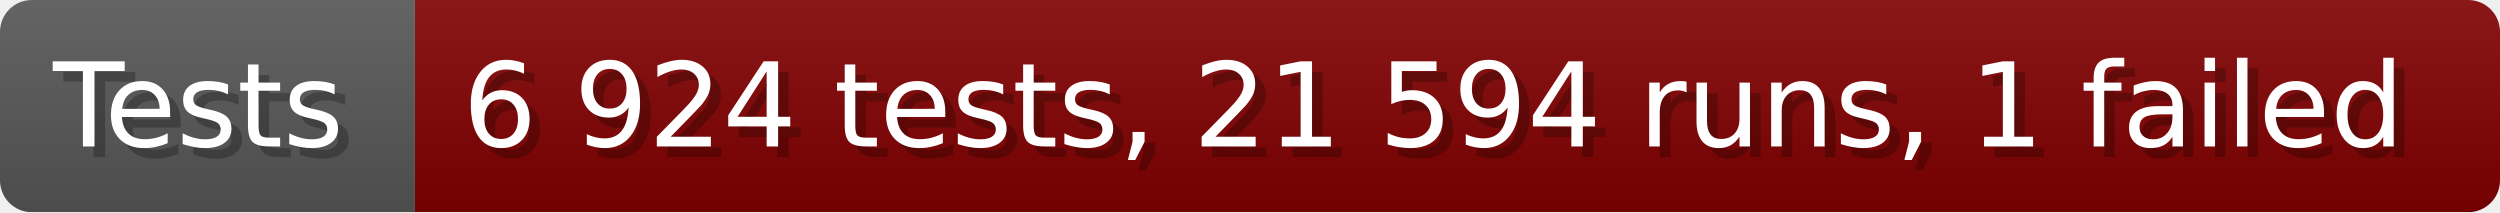
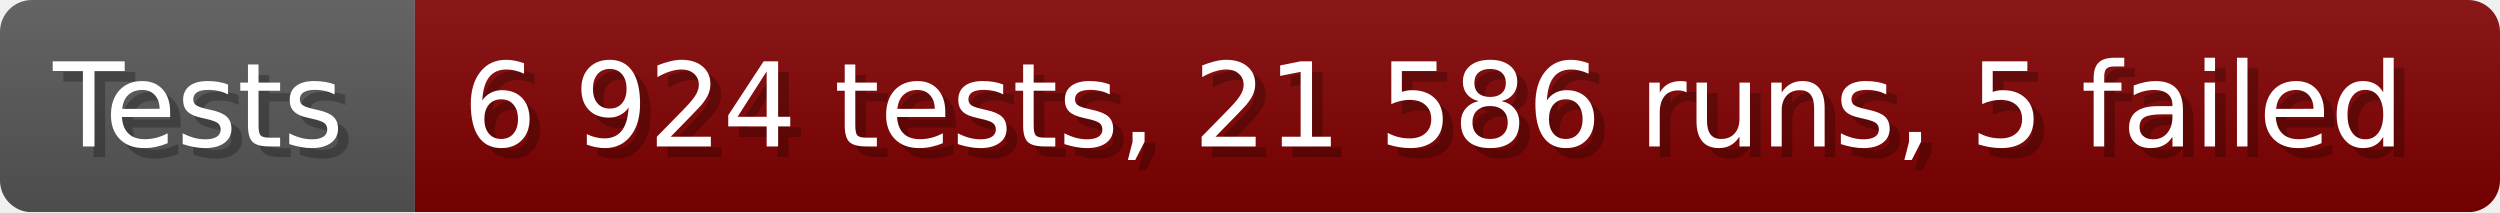
- <svg xmlns="http://www.w3.org/2000/svg" width="235.6" height="20" viewBox="0 0 2356 200" role="img" aria-label="Tests: 6 924 tests, 21 594 runs, 1 failed">
+ <svg xmlns="http://www.w3.org/2000/svg" width="235.6" height="20" viewBox="0 0 2356 200" role="img" aria-label="Tests: 6 924 tests, 21 586 runs, 5 failed">
  <linearGradient id="a" x2="0" y2="100%">
    <stop offset="0" stop-opacity=".1" stop-color="#EEE" />
    <stop offset="1" stop-opacity=".1" />
  </linearGradient>
  <mask id="m">
    <rect width="2356" height="200" rx="30" fill="#FFF" />
  </mask>
  <g mask="url(#m)">
    <rect width="391" height="200" fill="#555" />
    <rect width="1965" height="200" fill="#800000" x="391" />
    <rect width="2356" height="200" fill="url(#a)" />
  </g>
  <g aria-hidden="true" fill="#fff" text-anchor="start" font-family="Verdana,DejaVu Sans,sans-serif" font-size="110">
    <text x="60" y="148" textLength="291" fill="#000" opacity="0.25">Tests</text>
    <text x="50" y="138" textLength="291">Tests</text>
-     <text x="446" y="148" textLength="1865" fill="#000" opacity="0.25">6 924 tests, 21 594 runs, 1 failed</text>
-     <text x="436" y="138" textLength="1865">6 924 tests, 21 594 runs, 1 failed</text>
+     <text x="446" y="148" textLength="1865" fill="#000" opacity="0.25">6 924 tests, 21 586 runs, 5 failed</text>
+     <text x="436" y="138" textLength="1865">6 924 tests, 21 586 runs, 5 failed</text>
  </g>
</svg>
